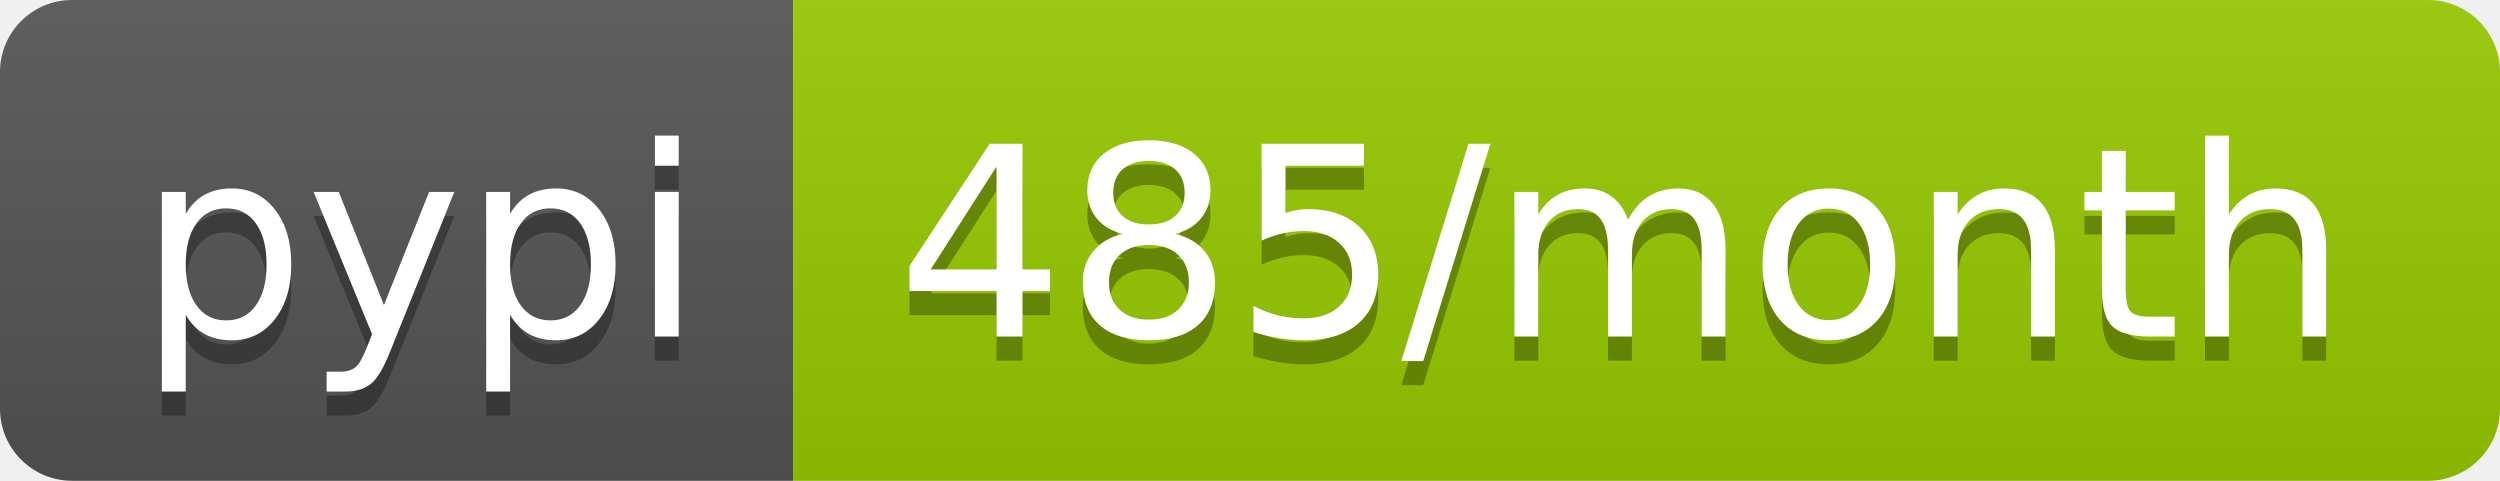
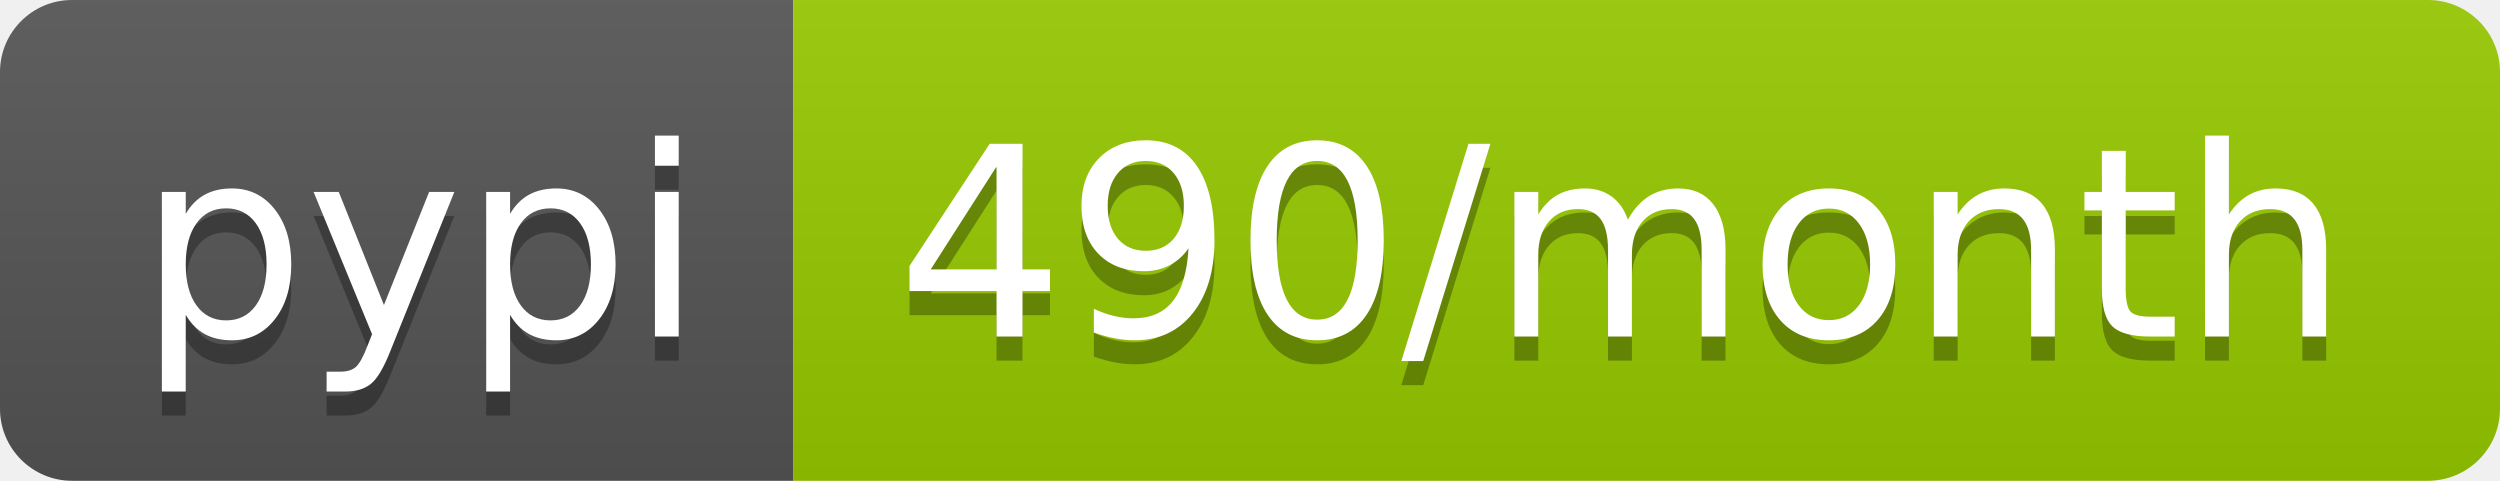
<svg xmlns="http://www.w3.org/2000/svg" width="104" height="20">
  <linearGradient id="b" x2="0" y2="100%">
    <stop offset="0" stop-color="#bbb" stop-opacity=".1" />
    <stop offset="1" stop-opacity=".1" />
  </linearGradient>
  <clipPath id="a">
    <rect width="104" height="20" rx="3" fill="#fff" />
  </clipPath>
  <g clip-path="url(#a)">
    <path fill="#555" d="M0 0h33v20H0z" />
    <path fill="#97ca00" d="M33 0h71v20H33z" />
    <path fill="url(#b)" d="M0 0h104v20H0z" />
  </g>
  <g fill="#fff" text-anchor="middle" font-family="DejaVu Sans,Verdana,Geneva,sans-serif" font-size="110">
    <text x="175" y="150" fill="#010101" fill-opacity=".3" transform="scale(.1)" textLength="230">pypi</text>
    <text x="175" y="140" transform="scale(.1)" textLength="230">pypi</text>
-     <text x="675" y="150" fill="#010101" fill-opacity=".3" transform="scale(.1)" textLength="610">485/month</text>
-     <text x="675" y="140" transform="scale(.1)" textLength="610">485/month</text>
+     <text x="675" y="150" fill="#010101" fill-opacity=".3" transform="scale(.1)" textLength="610">490/month</text>
+     <text x="675" y="140" transform="scale(.1)" textLength="610">490/month</text>
  </g>
</svg>
